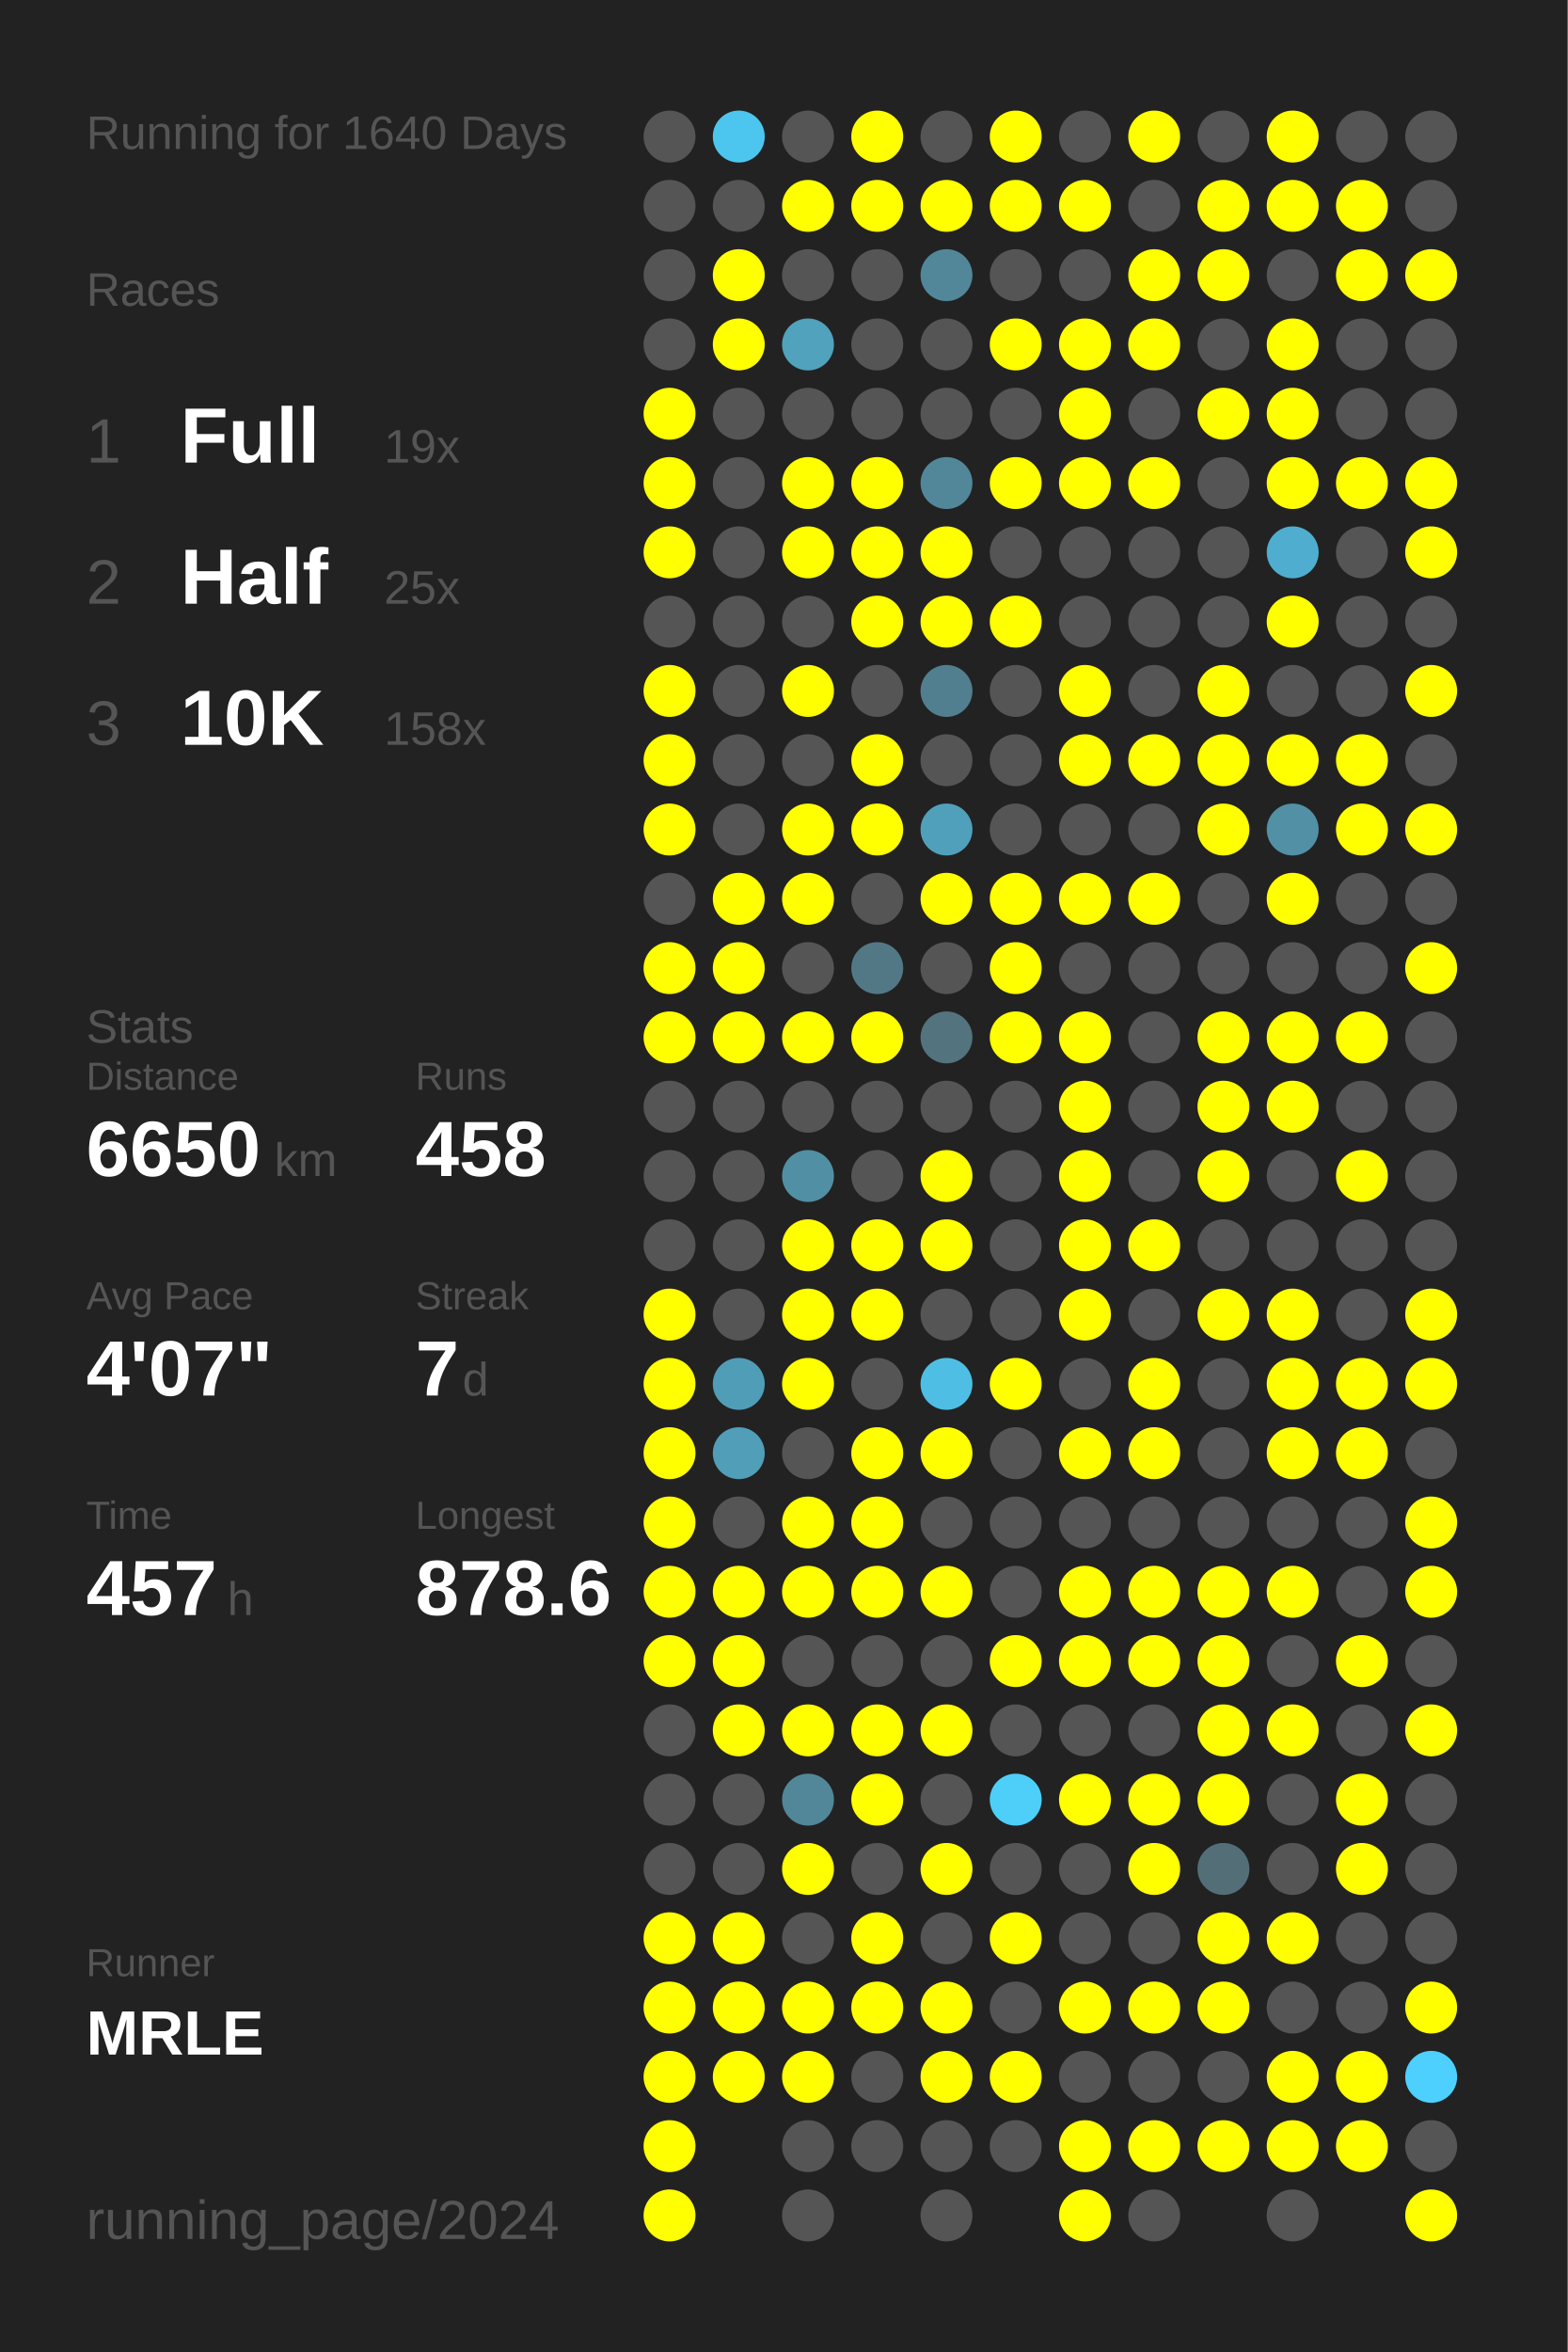
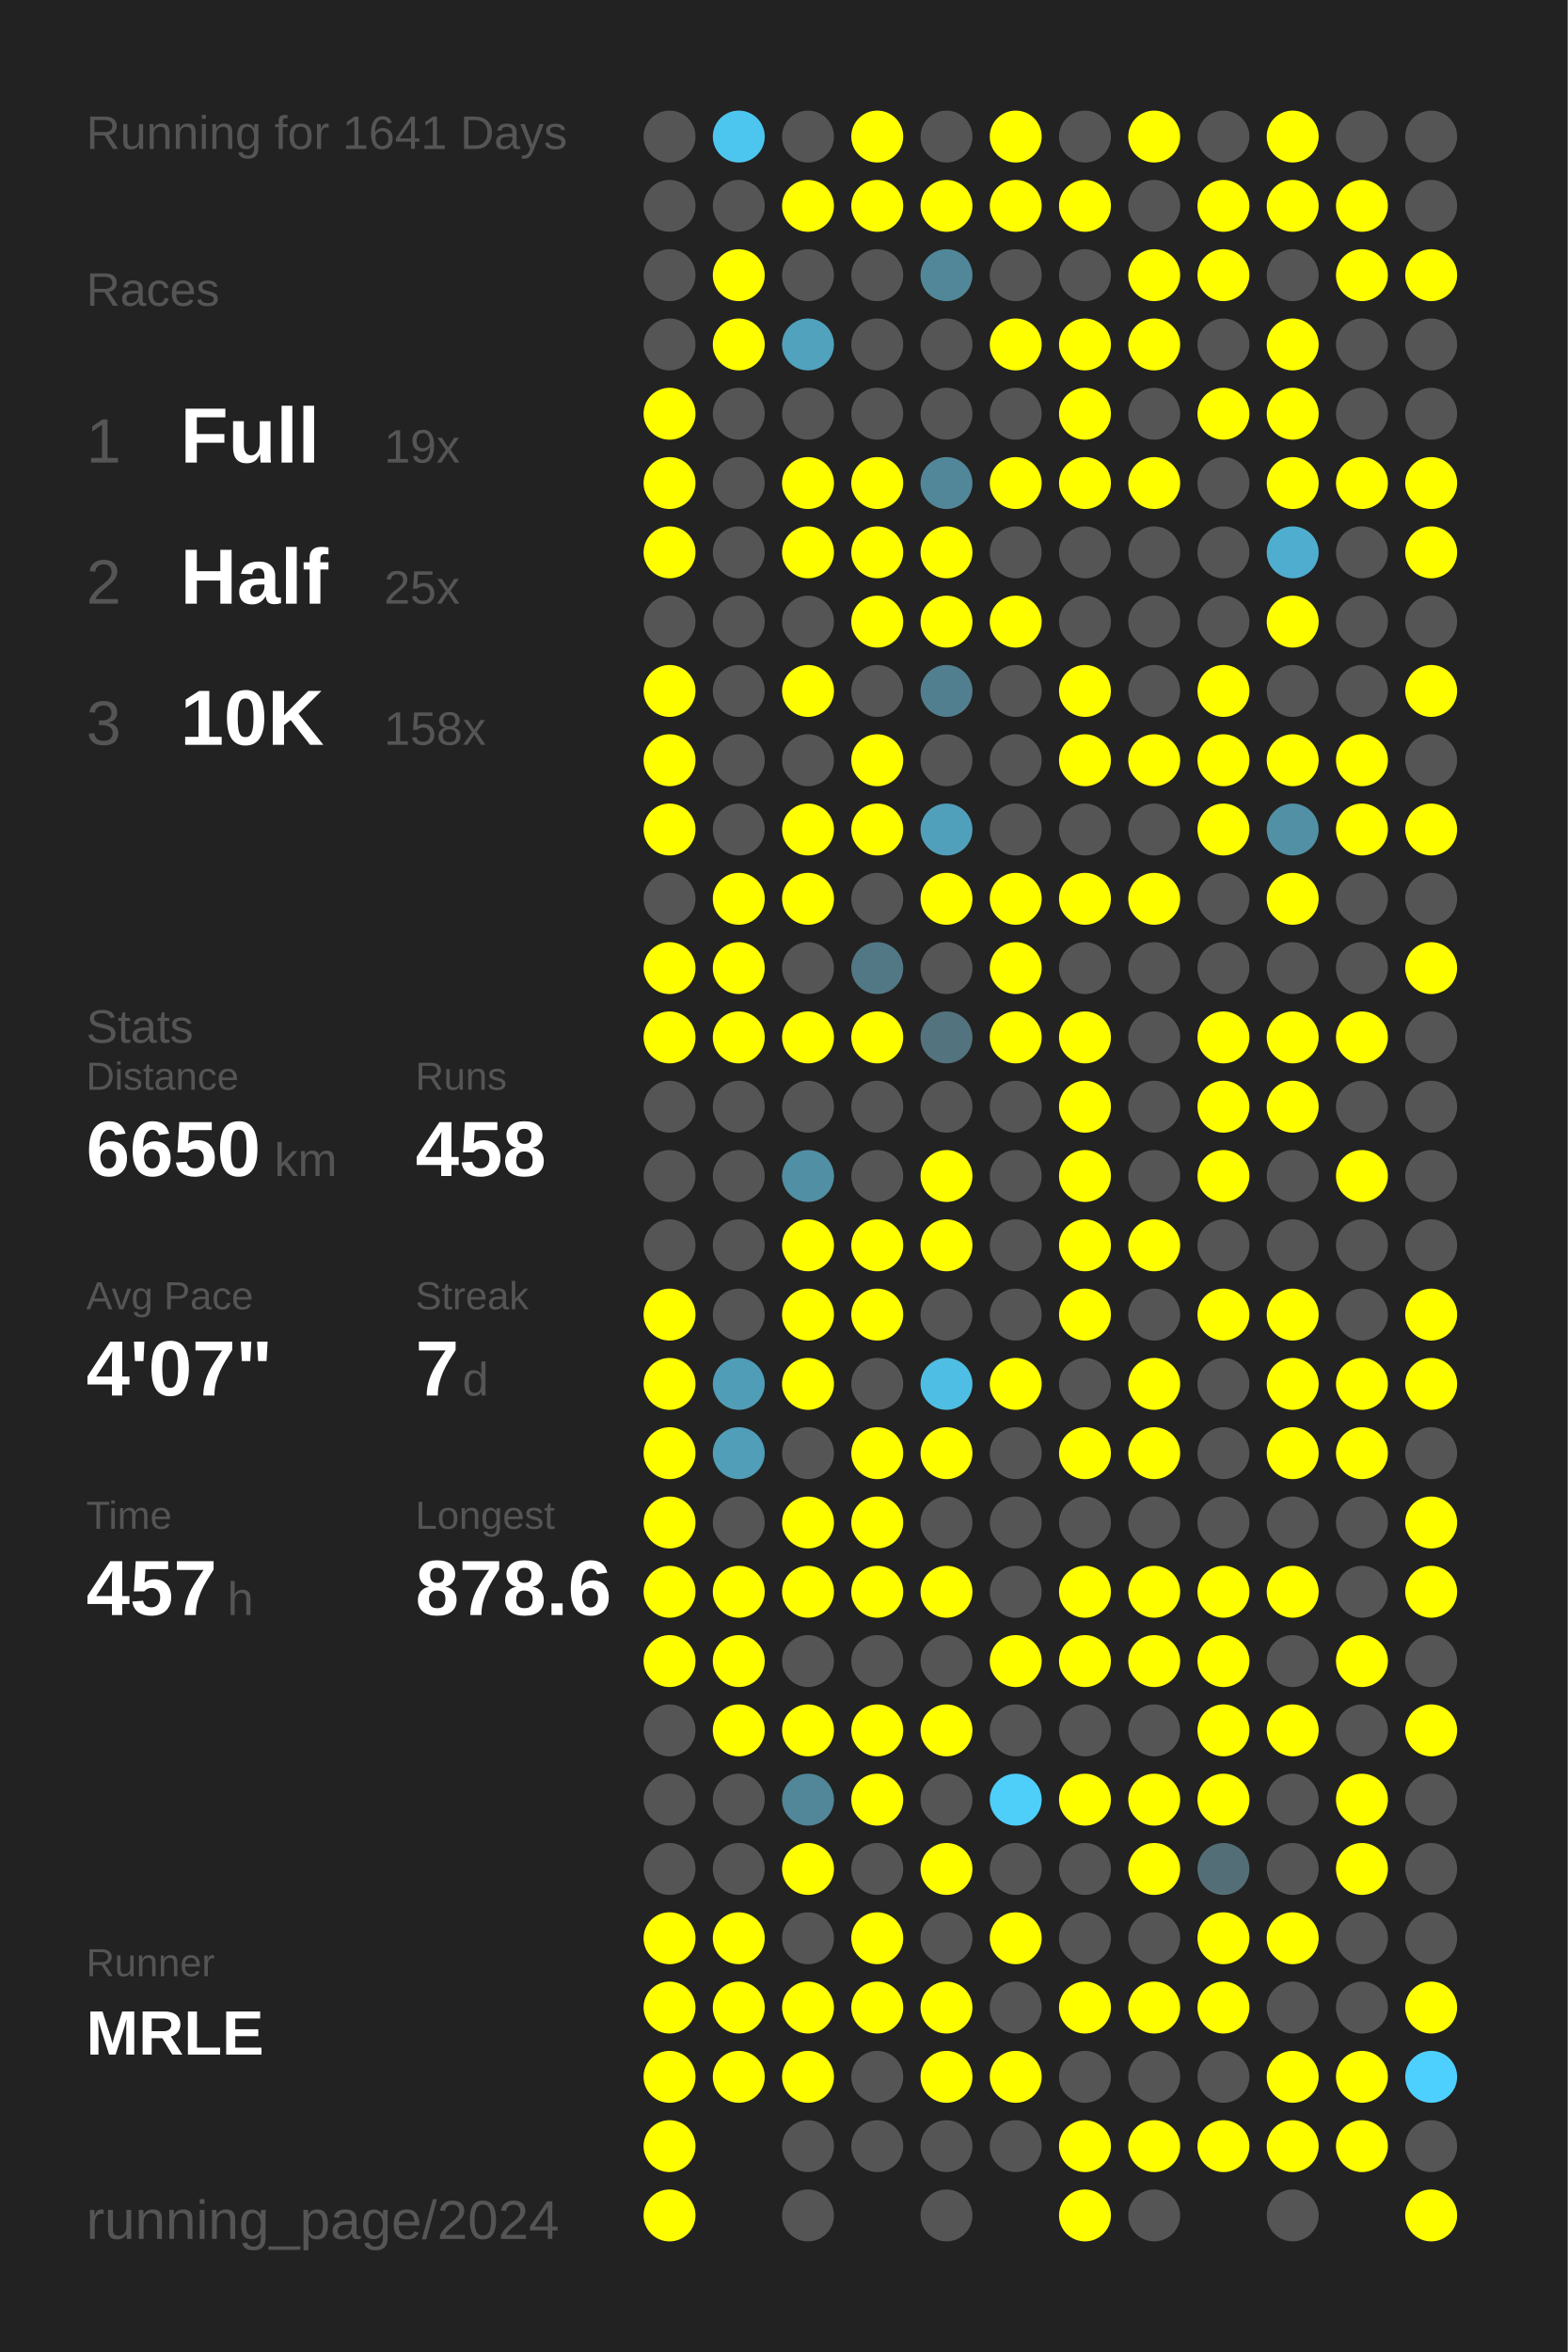
<svg xmlns="http://www.w3.org/2000/svg" baseProfile="full" height="300mm" version="1.1" viewBox="0,0,200,300" width="200mm">
  <defs />
  <rect fill="#222222" height="300" width="200" x="0" y="0" />
-   <text fill="#555555" style="font-size:6px; font-family:Arial;" x="11" y="19">Running for 1640 Days</text>
+   <text fill="#555555" style="font-size:6px; font-family:Arial;" x="11" y="19">Running for 1641 Days</text>
  <text fill="#555555" style="font-size:6px; font-family:Arial;" x="11" y="39">Races</text>
  <text fill="#555555" style="font-size:8px; font-family:Arial;" x="11" y="59">1</text>
  <text fill="#FFFFFF" style="font-size:10px; font-family:Arial; font-weight:bold;" x="23" y="59">Full</text>
  <text fill="#555555" style="font-size:6px; font-family:Arial;" x="49" y="59">19x</text>
  <text fill="#555555" style="font-size:8px; font-family:Arial;" x="11" y="77">2</text>
  <text fill="#FFFFFF" style="font-size:10px; font-family:Arial; font-weight:bold;" x="23" y="77">Half</text>
  <text fill="#555555" style="font-size:6px; font-family:Arial;" x="49" y="77">25x</text>
  <text fill="#555555" style="font-size:8px; font-family:Arial;" x="11" y="95">3</text>
  <text fill="#FFFFFF" style="font-size:10px; font-family:Arial; font-weight:bold;" x="23" y="95">10K</text>
  <text fill="#555555" style="font-size:6px; font-family:Arial;" x="49" y="95">158x</text>
  <text fill="#555555" style="font-size:6px; font-family:Arial;" x="11" y="133">Stats</text>
  <text fill="#555555" style="font-size:5px; font-family:Arial;" x="11" y="139">Distance</text>
  <text fill="#FFFFFF" style="font-size:10px; font-family:Arial; font-weight:bold;" x="11" y="150">6650</text>
  <text fill="#555555" style="font-size:6px; font-family:Arial;" x="35" y="150">km</text>
  <text fill="#555555" style="font-size:5px; font-family:Arial;" x="53" y="139">Runs</text>
  <text fill="#FFFFFF" style="font-size:10px; font-family:Arial; font-weight:bold;" x="53" y="150">458</text>
  <text fill="#555555" style="font-size:5px; font-family:Arial;" x="11" y="167">Avg Pace</text>
  <text fill="#FFFFFF" style="font-size:10px; font-family:Arial; font-weight:bold;" x="11" y="178">4'07"</text>
  <text fill="#555555" style="font-size:5px; font-family:Arial;" x="53" y="167">Streak</text>
  <text fill="#FFFFFF" style="font-size:10px; font-family:Arial; font-weight:bold;" x="53" y="178">7</text>
  <text fill="#555555" style="font-size:6px; font-family:Arial;" x="59" y="178">d</text>
  <text fill="#555555" style="font-size:5px; font-family:Arial;" x="11" y="195">Time</text>
  <text fill="#FFFFFF" style="font-size:10px; font-family:Arial; font-weight:bold;" x="11" y="206">457</text>
  <text fill="#555555" style="font-size:6px; font-family:Arial;" x="29" y="206">h</text>
  <text fill="#555555" style="font-size:5px; font-family:Arial;" x="53" y="195">Longest</text>
  <text fill="#FFFFFF" style="font-size:10px; font-family:Arial; font-weight:bold;" x="53" y="206">878.6</text>
  <text fill="#555555" style="font-size:5px; font-family:Arial;" x="11" y="252.065">Runner</text>
  <text fill="#FFFFFF" style="font-size:8px; font-family:Arial; font-weight:bold;" x="11" y="262.065">MRLE</text>
  <text fill="#555555" style="font-size:7px; font-family:Arial;" x="11" y="285.581">running_page/2024</text>
  <circle cx="85.417" cy="17.419" fill="#555555" r="3.312" />
  <circle cx="85.417" cy="26.258" fill="#555555" r="3.312" />
  <circle cx="85.417" cy="35.097" fill="#555555" r="3.312" />
  <circle cx="85.417" cy="43.935" fill="#555555" r="3.312" />
  <circle cx="85.417" cy="52.774" fill="#FFFF00" r="3.312" />
  <circle cx="85.417" cy="61.613" fill="#FFFF00" r="3.312" />
  <circle cx="85.417" cy="70.452" fill="#FFFF00" r="3.312" />
  <circle cx="85.417" cy="79.29" fill="#555555" r="3.312" />
  <circle cx="85.417" cy="88.129" fill="#FFFF00" r="3.312" />
  <circle cx="85.417" cy="96.968" fill="#FFFF00" r="3.312" />
  <circle cx="85.417" cy="105.806" fill="#FFFF00" r="3.312" />
  <circle cx="85.417" cy="114.645" fill="#555555" r="3.312" />
  <circle cx="85.417" cy="123.484" fill="#FFFF00" r="3.312" />
  <circle cx="85.417" cy="132.323" fill="#FFFF00" r="3.312" />
  <circle cx="85.417" cy="141.161" fill="#555555" r="3.312" />
  <circle cx="85.417" cy="150" fill="#555555" r="3.312" />
  <circle cx="85.417" cy="158.839" fill="#555555" r="3.312" />
  <circle cx="85.417" cy="167.677" fill="#FFFF00" r="3.312" />
  <circle cx="85.417" cy="176.516" fill="#FFFF00" r="3.312" />
  <circle cx="85.417" cy="185.355" fill="#FFFF00" r="3.312" />
  <circle cx="85.417" cy="194.194" fill="#FFFF00" r="3.312" />
  <circle cx="85.417" cy="203.032" fill="#FFFF00" r="3.312" />
  <circle cx="85.417" cy="211.871" fill="#FFFF00" r="3.312" />
  <circle cx="85.417" cy="220.71" fill="#555555" r="3.312" />
  <circle cx="85.417" cy="229.548" fill="#555555" r="3.312" />
  <circle cx="85.417" cy="238.387" fill="#555555" r="3.312" />
  <circle cx="85.417" cy="247.226" fill="#FFFF00" r="3.312" />
  <circle cx="85.417" cy="256.065" fill="#FFFF00" r="3.312" />
  <circle cx="85.417" cy="264.903" fill="#FFFF00" r="3.312" />
  <circle cx="85.417" cy="273.742" fill="#FFFF00" r="3.312" />
  <circle cx="85.417" cy="282.581" fill="#FFFF00" r="3.312" />
  <circle cx="94.25" cy="17.419" fill="#4dc6ef" r="3.312" />
  <circle cx="94.25" cy="26.258" fill="#555555" r="3.312" />
  <circle cx="94.25" cy="35.097" fill="#FFFF00" r="3.312" />
  <circle cx="94.25" cy="43.935" fill="#FFFF00" r="3.312" />
  <circle cx="94.25" cy="52.774" fill="#555555" r="3.312" />
  <circle cx="94.25" cy="61.613" fill="#555555" r="3.312" />
  <circle cx="94.25" cy="70.452" fill="#555555" r="3.312" />
  <circle cx="94.25" cy="79.29" fill="#555555" r="3.312" />
  <circle cx="94.25" cy="88.129" fill="#555555" r="3.312" />
  <circle cx="94.25" cy="96.968" fill="#555555" r="3.312" />
  <circle cx="94.25" cy="105.806" fill="#555555" r="3.312" />
  <circle cx="94.25" cy="114.645" fill="#FFFF00" r="3.312" />
  <circle cx="94.25" cy="123.484" fill="#FFFF00" r="3.312" />
  <circle cx="94.25" cy="132.323" fill="#FFFF00" r="3.312" />
  <circle cx="94.25" cy="141.161" fill="#555555" r="3.312" />
  <circle cx="94.25" cy="150" fill="#555555" r="3.312" />
  <circle cx="94.25" cy="158.839" fill="#555555" r="3.312" />
  <circle cx="94.25" cy="167.677" fill="#555555" r="3.312" />
  <circle cx="94.25" cy="176.516" fill="#509db7" r="3.312" />
  <circle cx="94.25" cy="185.355" fill="#509eb8" r="3.312" />
  <circle cx="94.25" cy="194.194" fill="#555555" r="3.312" />
  <circle cx="94.25" cy="203.032" fill="#FFFF00" r="3.312" />
  <circle cx="94.25" cy="211.871" fill="#FFFF00" r="3.312" />
  <circle cx="94.25" cy="220.71" fill="#FFFF00" r="3.312" />
  <circle cx="94.25" cy="229.548" fill="#555555" r="3.312" />
  <circle cx="94.25" cy="238.387" fill="#555555" r="3.312" />
  <circle cx="94.25" cy="247.226" fill="#FFFF00" r="3.312" />
  <circle cx="94.25" cy="256.065" fill="#FFFF00" r="3.312" />
  <circle cx="94.25" cy="264.903" fill="#FFFF00" r="3.312" />
  <circle cx="103.083" cy="17.419" fill="#555555" r="3.312" />
  <circle cx="103.083" cy="26.258" fill="#FFFF00" r="3.312" />
  <circle cx="103.083" cy="35.097" fill="#555555" r="3.312" />
  <circle cx="103.083" cy="43.935" fill="#50a2bd" r="3.312" />
  <circle cx="103.083" cy="52.774" fill="#555555" r="3.312" />
  <circle cx="103.083" cy="61.613" fill="#FFFF00" r="3.312" />
  <circle cx="103.083" cy="70.452" fill="#FFFF00" r="3.312" />
  <circle cx="103.083" cy="79.29" fill="#555555" r="3.312" />
  <circle cx="103.083" cy="88.129" fill="#FFFF00" r="3.312" />
  <circle cx="103.083" cy="96.968" fill="#555555" r="3.312" />
  <circle cx="103.083" cy="105.806" fill="#FFFF00" r="3.312" />
  <circle cx="103.083" cy="114.645" fill="#FFFF00" r="3.312" />
  <circle cx="103.083" cy="123.484" fill="#555555" r="3.312" />
  <circle cx="103.083" cy="132.323" fill="#FFFF00" r="3.312" />
  <circle cx="103.083" cy="141.161" fill="#555555" r="3.312" />
  <circle cx="103.083" cy="150" fill="#518fa4" r="3.312" />
  <circle cx="103.083" cy="158.839" fill="#FFFF00" r="3.312" />
  <circle cx="103.083" cy="167.677" fill="#FFFF00" r="3.312" />
  <circle cx="103.083" cy="176.516" fill="#FFFF00" r="3.312" />
  <circle cx="103.083" cy="185.355" fill="#555555" r="3.312" />
  <circle cx="103.083" cy="194.194" fill="#FFFF00" r="3.312" />
  <circle cx="103.083" cy="203.032" fill="#FFFF00" r="3.312" />
  <circle cx="103.083" cy="211.871" fill="#555555" r="3.312" />
  <circle cx="103.083" cy="220.71" fill="#FFFF00" r="3.312" />
  <circle cx="103.083" cy="229.548" fill="#518799" r="3.312" />
  <circle cx="103.083" cy="238.387" fill="#FFFF00" r="3.312" />
  <circle cx="103.083" cy="247.226" fill="#555555" r="3.312" />
  <circle cx="103.083" cy="256.065" fill="#FFFF00" r="3.312" />
  <circle cx="103.083" cy="264.903" fill="#FFFF00" r="3.312" />
  <circle cx="103.083" cy="273.742" fill="#555555" r="3.312" />
  <circle cx="103.083" cy="282.581" fill="#555555" r="3.312" />
  <circle cx="111.917" cy="17.419" fill="#FFFF00" r="3.312" />
  <circle cx="111.917" cy="26.258" fill="#FFFF00" r="3.312" />
  <circle cx="111.917" cy="35.097" fill="#555555" r="3.312" />
  <circle cx="111.917" cy="43.935" fill="#555555" r="3.312" />
  <circle cx="111.917" cy="52.774" fill="#555555" r="3.312" />
  <circle cx="111.917" cy="61.613" fill="#FFFF00" r="3.312" />
  <circle cx="111.917" cy="70.452" fill="#FFFF00" r="3.312" />
  <circle cx="111.917" cy="79.29" fill="#FFFF00" r="3.312" />
  <circle cx="111.917" cy="88.129" fill="#555555" r="3.312" />
  <circle cx="111.917" cy="96.968" fill="#FFFF00" r="3.312" />
  <circle cx="111.917" cy="105.806" fill="#FFFF00" r="3.312" />
  <circle cx="111.917" cy="114.645" fill="#555555" r="3.312" />
  <circle cx="111.917" cy="123.484" fill="#527885" r="3.312" />
  <circle cx="111.917" cy="132.323" fill="#FFFF00" r="3.312" />
  <circle cx="111.917" cy="141.161" fill="#555555" r="3.312" />
  <circle cx="111.917" cy="150" fill="#555555" r="3.312" />
  <circle cx="111.917" cy="158.839" fill="#FFFF00" r="3.312" />
  <circle cx="111.917" cy="167.677" fill="#FFFF00" r="3.312" />
  <circle cx="111.917" cy="176.516" fill="#555555" r="3.312" />
  <circle cx="111.917" cy="185.355" fill="#FFFF00" r="3.312" />
  <circle cx="111.917" cy="194.194" fill="#FFFF00" r="3.312" />
  <circle cx="111.917" cy="203.032" fill="#FFFF00" r="3.312" />
  <circle cx="111.917" cy="211.871" fill="#555555" r="3.312" />
  <circle cx="111.917" cy="220.71" fill="#FFFF00" r="3.312" />
  <circle cx="111.917" cy="229.548" fill="#FFFF00" r="3.312" />
  <circle cx="111.917" cy="238.387" fill="#555555" r="3.312" />
  <circle cx="111.917" cy="247.226" fill="#FFFF00" r="3.312" />
  <circle cx="111.917" cy="256.065" fill="#FFFF00" r="3.312" />
  <circle cx="111.917" cy="264.903" fill="#555555" r="3.312" />
  <circle cx="111.917" cy="273.742" fill="#555555" r="3.312" />
  <circle cx="120.75" cy="17.419" fill="#555555" r="3.312" />
  <circle cx="120.75" cy="26.258" fill="#FFFF00" r="3.312" />
  <circle cx="120.75" cy="35.097" fill="#518799" r="3.312" />
  <circle cx="120.75" cy="43.935" fill="#555555" r="3.312" />
  <circle cx="120.75" cy="52.774" fill="#555555" r="3.312" />
  <circle cx="120.75" cy="61.613" fill="#518799" r="3.312" />
  <circle cx="120.75" cy="70.452" fill="#FFFF00" r="3.312" />
  <circle cx="120.75" cy="79.29" fill="#FFFF00" r="3.312" />
  <circle cx="120.75" cy="88.129" fill="#527f8f" r="3.312" />
  <circle cx="120.75" cy="96.968" fill="#555555" r="3.312" />
  <circle cx="120.75" cy="105.806" fill="#50a0bb" r="3.312" />
  <circle cx="120.75" cy="114.645" fill="#FFFF00" r="3.312" />
  <circle cx="120.75" cy="123.484" fill="#555555" r="3.312" />
  <circle cx="120.75" cy="132.323" fill="#53737e" r="3.312" />
  <circle cx="120.75" cy="141.161" fill="#555555" r="3.312" />
  <circle cx="120.75" cy="150" fill="#FFFF00" r="3.312" />
  <circle cx="120.75" cy="158.839" fill="#FFFF00" r="3.312" />
  <circle cx="120.75" cy="167.677" fill="#555555" r="3.312" />
  <circle cx="120.75" cy="176.516" fill="#4ebee4" r="3.312" />
  <circle cx="120.75" cy="185.355" fill="#FFFF00" r="3.312" />
  <circle cx="120.75" cy="194.194" fill="#555555" r="3.312" />
  <circle cx="120.75" cy="203.032" fill="#FFFF00" r="3.312" />
  <circle cx="120.75" cy="211.871" fill="#555555" r="3.312" />
  <circle cx="120.75" cy="220.71" fill="#FFFF00" r="3.312" />
  <circle cx="120.75" cy="229.548" fill="#555555" r="3.312" />
  <circle cx="120.75" cy="238.387" fill="#FFFF00" r="3.312" />
  <circle cx="120.75" cy="247.226" fill="#555555" r="3.312" />
  <circle cx="120.75" cy="256.065" fill="#FFFF00" r="3.312" />
  <circle cx="120.75" cy="264.903" fill="#FFFF00" r="3.312" />
  <circle cx="120.75" cy="273.742" fill="#555555" r="3.312" />
  <circle cx="120.75" cy="282.581" fill="#555555" r="3.312" />
  <circle cx="129.583" cy="17.419" fill="#FFFF00" r="3.312" />
  <circle cx="129.583" cy="26.258" fill="#FFFF00" r="3.312" />
  <circle cx="129.583" cy="35.097" fill="#555555" r="3.312" />
  <circle cx="129.583" cy="43.935" fill="#FFFF00" r="3.312" />
  <circle cx="129.583" cy="52.774" fill="#555555" r="3.312" />
  <circle cx="129.583" cy="61.613" fill="#FFFF00" r="3.312" />
  <circle cx="129.583" cy="70.452" fill="#555555" r="3.312" />
  <circle cx="129.583" cy="79.29" fill="#FFFF00" r="3.312" />
  <circle cx="129.583" cy="88.129" fill="#555555" r="3.312" />
  <circle cx="129.583" cy="96.968" fill="#555555" r="3.312" />
  <circle cx="129.583" cy="105.806" fill="#555555" r="3.312" />
  <circle cx="129.583" cy="114.645" fill="#FFFF00" r="3.312" />
  <circle cx="129.583" cy="123.484" fill="#FFFF00" r="3.312" />
  <circle cx="129.583" cy="132.323" fill="#FFFF00" r="3.312" />
  <circle cx="129.583" cy="141.161" fill="#555555" r="3.312" />
  <circle cx="129.583" cy="150" fill="#555555" r="3.312" />
  <circle cx="129.583" cy="158.839" fill="#555555" r="3.312" />
  <circle cx="129.583" cy="167.677" fill="#555555" r="3.312" />
  <circle cx="129.583" cy="176.516" fill="#FFFF00" r="3.312" />
  <circle cx="129.583" cy="185.355" fill="#555555" r="3.312" />
  <circle cx="129.583" cy="194.194" fill="#555555" r="3.312" />
  <circle cx="129.583" cy="203.032" fill="#555555" r="3.312" />
  <circle cx="129.583" cy="211.871" fill="#FFFF00" r="3.312" />
  <circle cx="129.583" cy="220.71" fill="#555555" r="3.312" />
  <circle cx="129.583" cy="229.548" fill="#4dcffa" r="3.312" />
  <circle cx="129.583" cy="238.387" fill="#555555" r="3.312" />
  <circle cx="129.583" cy="247.226" fill="#FFFF00" r="3.312" />
  <circle cx="129.583" cy="256.065" fill="#555555" r="3.312" />
  <circle cx="129.583" cy="264.903" fill="#FFFF00" r="3.312" />
  <circle cx="129.583" cy="273.742" fill="#555555" r="3.312" />
  <circle cx="138.417" cy="17.419" fill="#555555" r="3.312" />
  <circle cx="138.417" cy="26.258" fill="#FFFF00" r="3.312" />
  <circle cx="138.417" cy="35.097" fill="#555555" r="3.312" />
  <circle cx="138.417" cy="43.935" fill="#FFFF00" r="3.312" />
  <circle cx="138.417" cy="52.774" fill="#FFFF00" r="3.312" />
  <circle cx="138.417" cy="61.613" fill="#FFFF00" r="3.312" />
  <circle cx="138.417" cy="70.452" fill="#555555" r="3.312" />
  <circle cx="138.417" cy="79.29" fill="#555555" r="3.312" />
  <circle cx="138.417" cy="88.129" fill="#FFFF00" r="3.312" />
  <circle cx="138.417" cy="96.968" fill="#FFFF00" r="3.312" />
  <circle cx="138.417" cy="105.806" fill="#555555" r="3.312" />
  <circle cx="138.417" cy="114.645" fill="#FFFF00" r="3.312" />
  <circle cx="138.417" cy="123.484" fill="#555555" r="3.312" />
  <circle cx="138.417" cy="132.323" fill="#FFFF00" r="3.312" />
  <circle cx="138.417" cy="141.161" fill="#FFFF00" r="3.312" />
  <circle cx="138.417" cy="150" fill="#FFFF00" r="3.312" />
  <circle cx="138.417" cy="158.839" fill="#FFFF00" r="3.312" />
  <circle cx="138.417" cy="167.677" fill="#FFFF00" r="3.312" />
  <circle cx="138.417" cy="176.516" fill="#555555" r="3.312" />
  <circle cx="138.417" cy="185.355" fill="#FFFF00" r="3.312" />
  <circle cx="138.417" cy="194.194" fill="#555555" r="3.312" />
  <circle cx="138.417" cy="203.032" fill="#FFFF00" r="3.312" />
  <circle cx="138.417" cy="211.871" fill="#FFFF00" r="3.312" />
  <circle cx="138.417" cy="220.71" fill="#555555" r="3.312" />
  <circle cx="138.417" cy="229.548" fill="#FFFF00" r="3.312" />
  <circle cx="138.417" cy="238.387" fill="#555555" r="3.312" />
  <circle cx="138.417" cy="247.226" fill="#555555" r="3.312" />
  <circle cx="138.417" cy="256.065" fill="#FFFF00" r="3.312" />
  <circle cx="138.417" cy="264.903" fill="#555555" r="3.312" />
  <circle cx="138.417" cy="273.742" fill="#FFFF00" r="3.312" />
  <circle cx="138.417" cy="282.581" fill="#FFFF00" r="3.312" />
  <circle cx="147.25" cy="17.419" fill="#FFFF00" r="3.312" />
  <circle cx="147.25" cy="26.258" fill="#555555" r="3.312" />
  <circle cx="147.25" cy="35.097" fill="#FFFF00" r="3.312" />
  <circle cx="147.25" cy="43.935" fill="#FFFF00" r="3.312" />
  <circle cx="147.25" cy="52.774" fill="#555555" r="3.312" />
  <circle cx="147.25" cy="61.613" fill="#FFFF00" r="3.312" />
  <circle cx="147.25" cy="70.452" fill="#555555" r="3.312" />
  <circle cx="147.25" cy="79.29" fill="#555555" r="3.312" />
  <circle cx="147.25" cy="88.129" fill="#555555" r="3.312" />
  <circle cx="147.25" cy="96.968" fill="#FFFF00" r="3.312" />
  <circle cx="147.25" cy="105.806" fill="#555555" r="3.312" />
  <circle cx="147.25" cy="114.645" fill="#FFFF00" r="3.312" />
  <circle cx="147.25" cy="123.484" fill="#555555" r="3.312" />
  <circle cx="147.25" cy="132.323" fill="#555555" r="3.312" />
  <circle cx="147.25" cy="141.161" fill="#555555" r="3.312" />
  <circle cx="147.25" cy="150" fill="#555555" r="3.312" />
  <circle cx="147.25" cy="158.839" fill="#FFFF00" r="3.312" />
  <circle cx="147.25" cy="167.677" fill="#555555" r="3.312" />
  <circle cx="147.25" cy="176.516" fill="#FFFF00" r="3.312" />
  <circle cx="147.25" cy="185.355" fill="#FFFF00" r="3.312" />
  <circle cx="147.25" cy="194.194" fill="#555555" r="3.312" />
  <circle cx="147.25" cy="203.032" fill="#FFFF00" r="3.312" />
  <circle cx="147.25" cy="211.871" fill="#FFFF00" r="3.312" />
  <circle cx="147.25" cy="220.71" fill="#555555" r="3.312" />
  <circle cx="147.25" cy="229.548" fill="#FFFF00" r="3.312" />
  <circle cx="147.25" cy="238.387" fill="#FFFF00" r="3.312" />
  <circle cx="147.25" cy="247.226" fill="#555555" r="3.312" />
  <circle cx="147.25" cy="256.065" fill="#FFFF00" r="3.312" />
  <circle cx="147.25" cy="264.903" fill="#555555" r="3.312" />
  <circle cx="147.25" cy="273.742" fill="#FFFF00" r="3.312" />
  <circle cx="147.25" cy="282.581" fill="#555555" r="3.312" />
  <circle cx="156.083" cy="17.419" fill="#555555" r="3.312" />
  <circle cx="156.083" cy="26.258" fill="#FFFF00" r="3.312" />
  <circle cx="156.083" cy="35.097" fill="#FFFF00" r="3.312" />
  <circle cx="156.083" cy="43.935" fill="#555555" r="3.312" />
  <circle cx="156.083" cy="52.774" fill="#FFFF00" r="3.312" />
  <circle cx="156.083" cy="61.613" fill="#555555" r="3.312" />
  <circle cx="156.083" cy="70.452" fill="#555555" r="3.312" />
  <circle cx="156.083" cy="79.29" fill="#555555" r="3.312" />
  <circle cx="156.083" cy="88.129" fill="#FFFF00" r="3.312" />
  <circle cx="156.083" cy="96.968" fill="#FFFF00" r="3.312" />
  <circle cx="156.083" cy="105.806" fill="#FFFF00" r="3.312" />
  <circle cx="156.083" cy="114.645" fill="#555555" r="3.312" />
  <circle cx="156.083" cy="123.484" fill="#555555" r="3.312" />
  <circle cx="156.083" cy="132.323" fill="#FFFF00" r="3.312" />
  <circle cx="156.083" cy="141.161" fill="#FFFF00" r="3.312" />
  <circle cx="156.083" cy="150" fill="#FFFF00" r="3.312" />
  <circle cx="156.083" cy="158.839" fill="#555555" r="3.312" />
  <circle cx="156.083" cy="167.677" fill="#FFFF00" r="3.312" />
  <circle cx="156.083" cy="176.516" fill="#555555" r="3.312" />
  <circle cx="156.083" cy="185.355" fill="#555555" r="3.312" />
  <circle cx="156.083" cy="194.194" fill="#555555" r="3.312" />
  <circle cx="156.083" cy="203.032" fill="#FFFF00" r="3.312" />
  <circle cx="156.083" cy="211.871" fill="#FFFF00" r="3.312" />
  <circle cx="156.083" cy="220.71" fill="#FFFF00" r="3.312" />
  <circle cx="156.083" cy="229.548" fill="#FFFF00" r="3.312" />
  <circle cx="156.083" cy="238.387" fill="#536e77" r="3.312" />
  <circle cx="156.083" cy="247.226" fill="#FFFF00" r="3.312" />
  <circle cx="156.083" cy="256.065" fill="#FFFF00" r="3.312" />
  <circle cx="156.083" cy="264.903" fill="#555555" r="3.312" />
  <circle cx="156.083" cy="273.742" fill="#FFFF00" r="3.312" />
  <circle cx="164.917" cy="17.419" fill="#FFFF00" r="3.312" />
  <circle cx="164.917" cy="26.258" fill="#FFFF00" r="3.312" />
  <circle cx="164.917" cy="35.097" fill="#555555" r="3.312" />
  <circle cx="164.917" cy="43.935" fill="#FFFF00" r="3.312" />
  <circle cx="164.917" cy="52.774" fill="#FFFF00" r="3.312" />
  <circle cx="164.917" cy="61.613" fill="#FFFF00" r="3.312" />
  <circle cx="164.917" cy="70.452" fill="#4faecf" r="3.312" />
  <circle cx="164.917" cy="79.29" fill="#FFFF00" r="3.312" />
  <circle cx="164.917" cy="88.129" fill="#555555" r="3.312" />
  <circle cx="164.917" cy="96.968" fill="#FFFF00" r="3.312" />
  <circle cx="164.917" cy="105.806" fill="#5190a5" r="3.312" />
  <circle cx="164.917" cy="114.645" fill="#FFFF00" r="3.312" />
  <circle cx="164.917" cy="123.484" fill="#555555" r="3.312" />
  <circle cx="164.917" cy="132.323" fill="#FFFF00" r="3.312" />
  <circle cx="164.917" cy="141.161" fill="#FFFF00" r="3.312" />
  <circle cx="164.917" cy="150" fill="#555555" r="3.312" />
  <circle cx="164.917" cy="158.839" fill="#555555" r="3.312" />
  <circle cx="164.917" cy="167.677" fill="#FFFF00" r="3.312" />
  <circle cx="164.917" cy="176.516" fill="#FFFF00" r="3.312" />
  <circle cx="164.917" cy="185.355" fill="#FFFF00" r="3.312" />
  <circle cx="164.917" cy="194.194" fill="#555555" r="3.312" />
  <circle cx="164.917" cy="203.032" fill="#FFFF00" r="3.312" />
  <circle cx="164.917" cy="211.871" fill="#555555" r="3.312" />
  <circle cx="164.917" cy="220.71" fill="#FFFF00" r="3.312" />
  <circle cx="164.917" cy="229.548" fill="#555555" r="3.312" />
  <circle cx="164.917" cy="238.387" fill="#555555" r="3.312" />
  <circle cx="164.917" cy="247.226" fill="#FFFF00" r="3.312" />
  <circle cx="164.917" cy="256.065" fill="#555555" r="3.312" />
  <circle cx="164.917" cy="264.903" fill="#FFFF00" r="3.312" />
  <circle cx="164.917" cy="273.742" fill="#FFFF00" r="3.312" />
  <circle cx="164.917" cy="282.581" fill="#555555" r="3.312" />
  <circle cx="173.75" cy="17.419" fill="#555555" r="3.312" />
  <circle cx="173.75" cy="26.258" fill="#FFFF00" r="3.312" />
  <circle cx="173.75" cy="35.097" fill="#FFFF00" r="3.312" />
  <circle cx="173.75" cy="43.935" fill="#555555" r="3.312" />
  <circle cx="173.75" cy="52.774" fill="#555555" r="3.312" />
  <circle cx="173.75" cy="61.613" fill="#FFFF00" r="3.312" />
  <circle cx="173.75" cy="70.452" fill="#555555" r="3.312" />
  <circle cx="173.75" cy="79.29" fill="#555555" r="3.312" />
  <circle cx="173.75" cy="88.129" fill="#555555" r="3.312" />
  <circle cx="173.75" cy="96.968" fill="#FFFF00" r="3.312" />
  <circle cx="173.75" cy="105.806" fill="#FFFF00" r="3.312" />
  <circle cx="173.75" cy="114.645" fill="#555555" r="3.312" />
  <circle cx="173.75" cy="123.484" fill="#555555" r="3.312" />
  <circle cx="173.75" cy="132.323" fill="#FFFF00" r="3.312" />
  <circle cx="173.75" cy="141.161" fill="#555555" r="3.312" />
  <circle cx="173.75" cy="150" fill="#FFFF00" r="3.312" />
  <circle cx="173.75" cy="158.839" fill="#555555" r="3.312" />
  <circle cx="173.75" cy="167.677" fill="#555555" r="3.312" />
  <circle cx="173.75" cy="176.516" fill="#FFFF00" r="3.312" />
  <circle cx="173.75" cy="185.355" fill="#FFFF00" r="3.312" />
  <circle cx="173.75" cy="194.194" fill="#555555" r="3.312" />
  <circle cx="173.75" cy="203.032" fill="#555555" r="3.312" />
  <circle cx="173.75" cy="211.871" fill="#FFFF00" r="3.312" />
  <circle cx="173.75" cy="220.71" fill="#555555" r="3.312" />
  <circle cx="173.75" cy="229.548" fill="#FFFF00" r="3.312" />
  <circle cx="173.75" cy="238.387" fill="#FFFF00" r="3.312" />
  <circle cx="173.75" cy="247.226" fill="#555555" r="3.312" />
  <circle cx="173.75" cy="256.065" fill="#555555" r="3.312" />
  <circle cx="173.75" cy="264.903" fill="#FFFF00" r="3.312" />
  <circle cx="173.75" cy="273.742" fill="#FFFF00" r="3.312" />
  <circle cx="182.583" cy="17.419" fill="#555555" r="3.312" />
  <circle cx="182.583" cy="26.258" fill="#555555" r="3.312" />
  <circle cx="182.583" cy="35.097" fill="#FFFF00" r="3.312" />
  <circle cx="182.583" cy="43.935" fill="#555555" r="3.312" />
  <circle cx="182.583" cy="52.774" fill="#555555" r="3.312" />
  <circle cx="182.583" cy="61.613" fill="#FFFF00" r="3.312" />
  <circle cx="182.583" cy="70.452" fill="#FFFF00" r="3.312" />
  <circle cx="182.583" cy="79.29" fill="#555555" r="3.312" />
  <circle cx="182.583" cy="88.129" fill="#FFFF00" r="3.312" />
  <circle cx="182.583" cy="96.968" fill="#555555" r="3.312" />
  <circle cx="182.583" cy="105.806" fill="#FFFF00" r="3.312" />
  <circle cx="182.583" cy="114.645" fill="#555555" r="3.312" />
  <circle cx="182.583" cy="123.484" fill="#FFFF00" r="3.312" />
  <circle cx="182.583" cy="132.323" fill="#555555" r="3.312" />
  <circle cx="182.583" cy="141.161" fill="#555555" r="3.312" />
  <circle cx="182.583" cy="150" fill="#555555" r="3.312" />
  <circle cx="182.583" cy="158.839" fill="#555555" r="3.312" />
  <circle cx="182.583" cy="167.677" fill="#FFFF00" r="3.312" />
  <circle cx="182.583" cy="176.516" fill="#FFFF00" r="3.312" />
  <circle cx="182.583" cy="185.355" fill="#555555" r="3.312" />
  <circle cx="182.583" cy="194.194" fill="#FFFF00" r="3.312" />
  <circle cx="182.583" cy="203.032" fill="#FFFF00" r="3.312" />
  <circle cx="182.583" cy="211.871" fill="#555555" r="3.312" />
  <circle cx="182.583" cy="220.71" fill="#FFFF00" r="3.312" />
  <circle cx="182.583" cy="229.548" fill="#555555" r="3.312" />
  <circle cx="182.583" cy="238.387" fill="#555555" r="3.312" />
  <circle cx="182.583" cy="247.226" fill="#555555" r="3.312" />
  <circle cx="182.583" cy="256.065" fill="#FFFF00" r="3.312" />
  <circle cx="182.583" cy="264.903" fill="#4dd0fd" r="3.312" />
  <circle cx="182.583" cy="273.742" fill="#555555" r="3.312" />
  <circle cx="182.583" cy="282.581" fill="#FFFF00" r="3.312" />
</svg>
